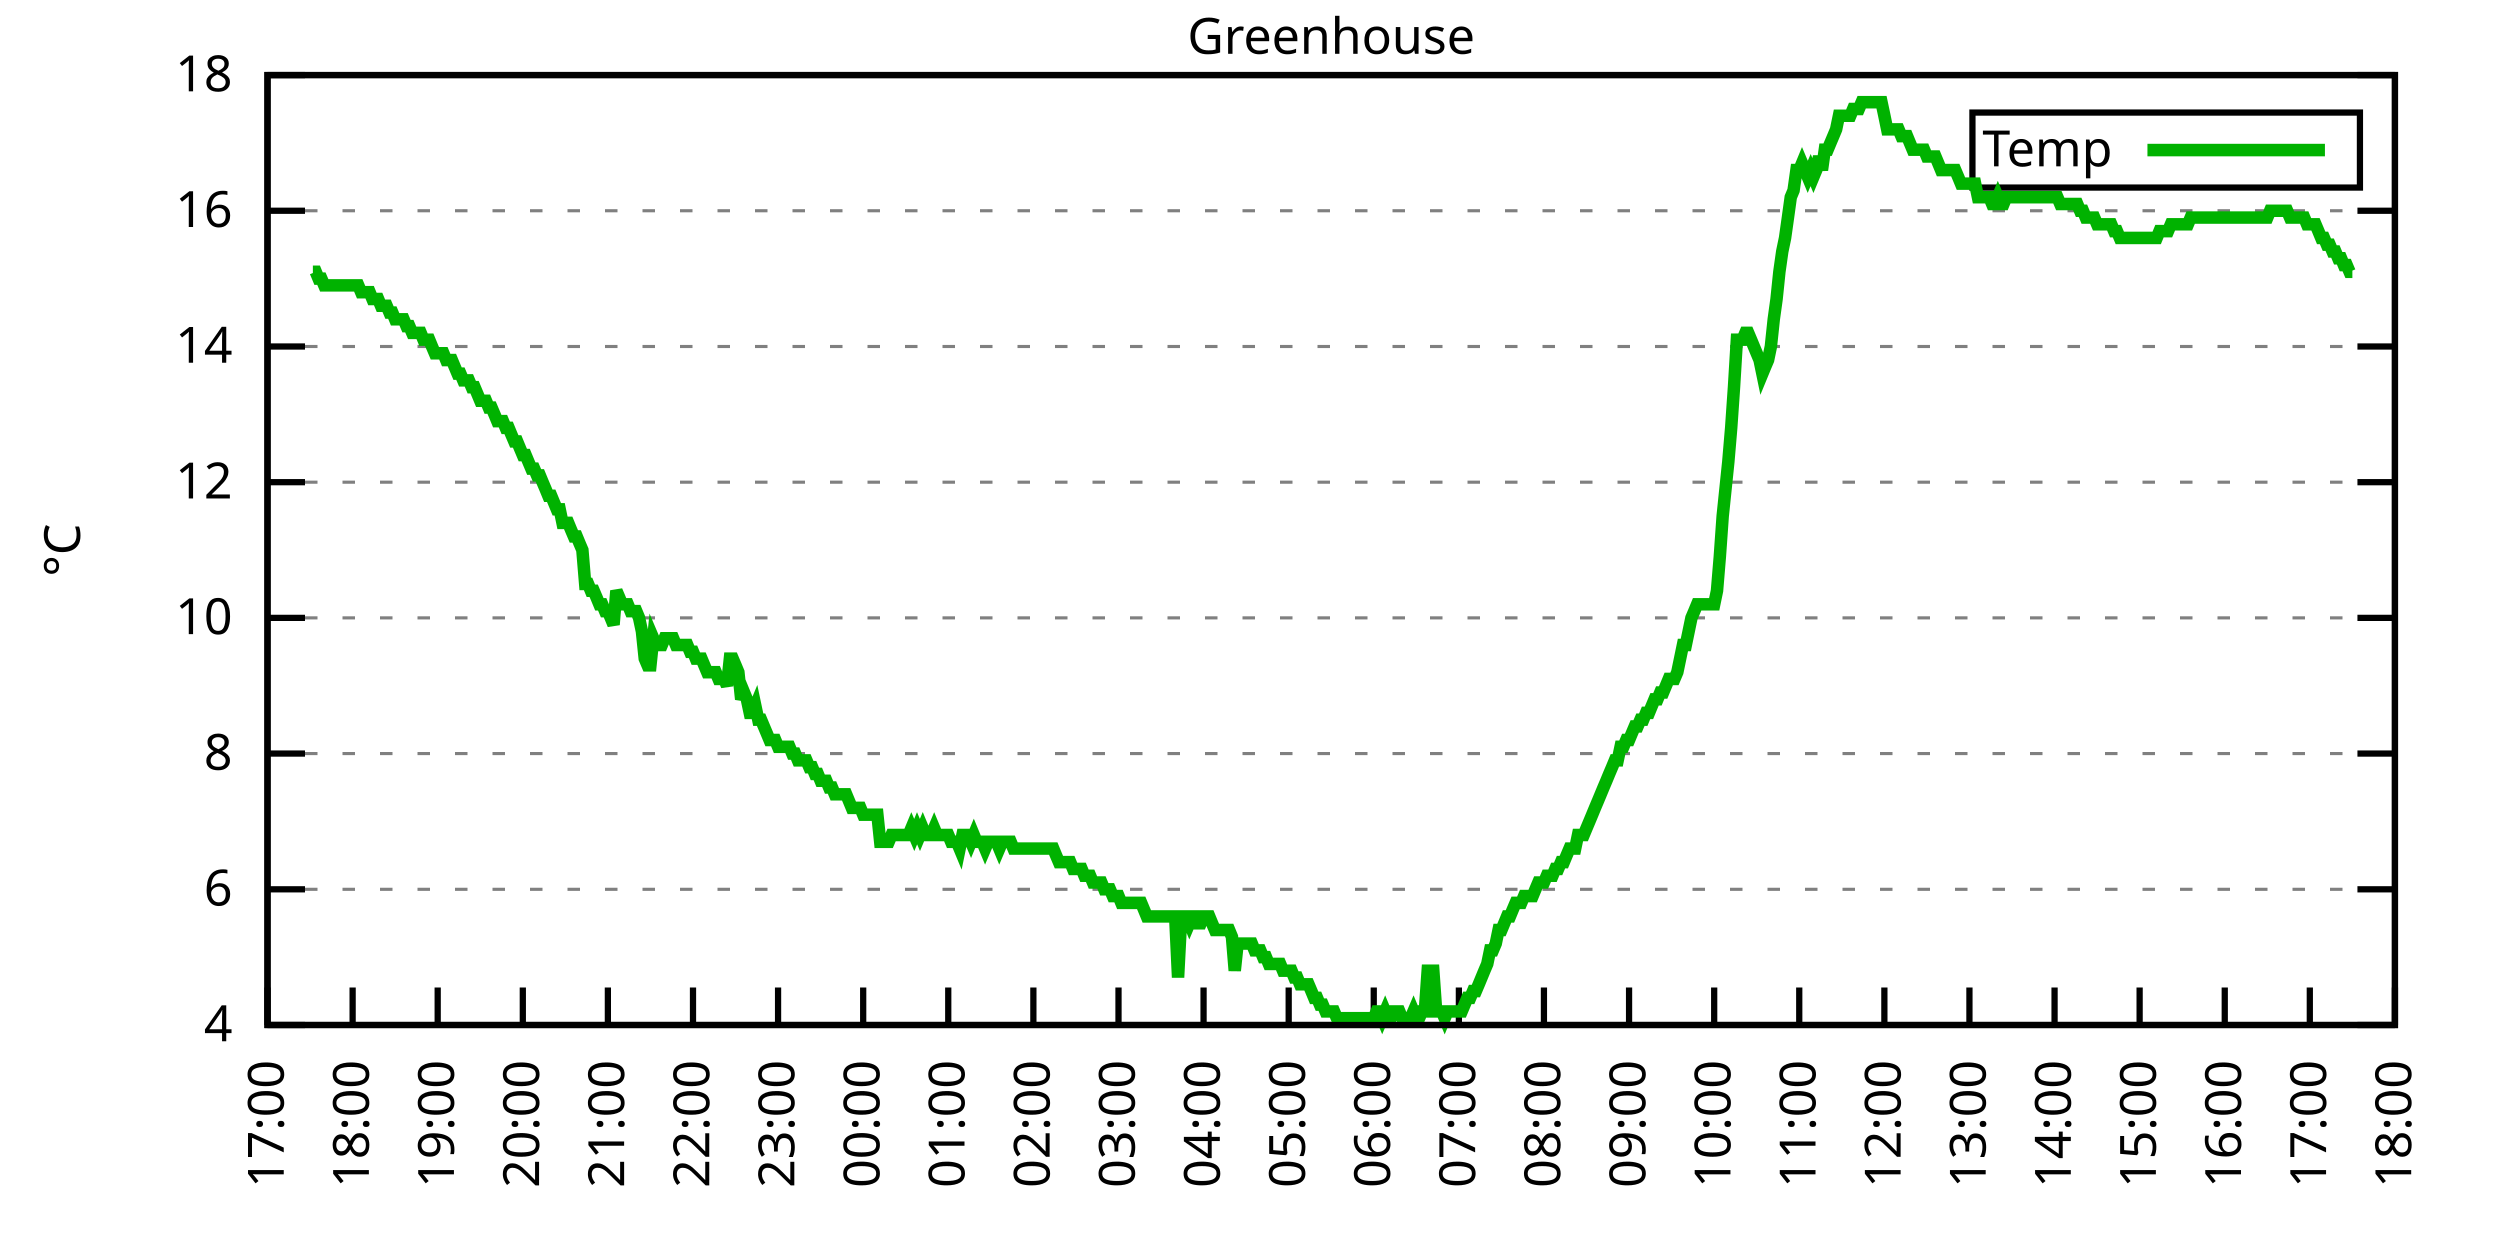
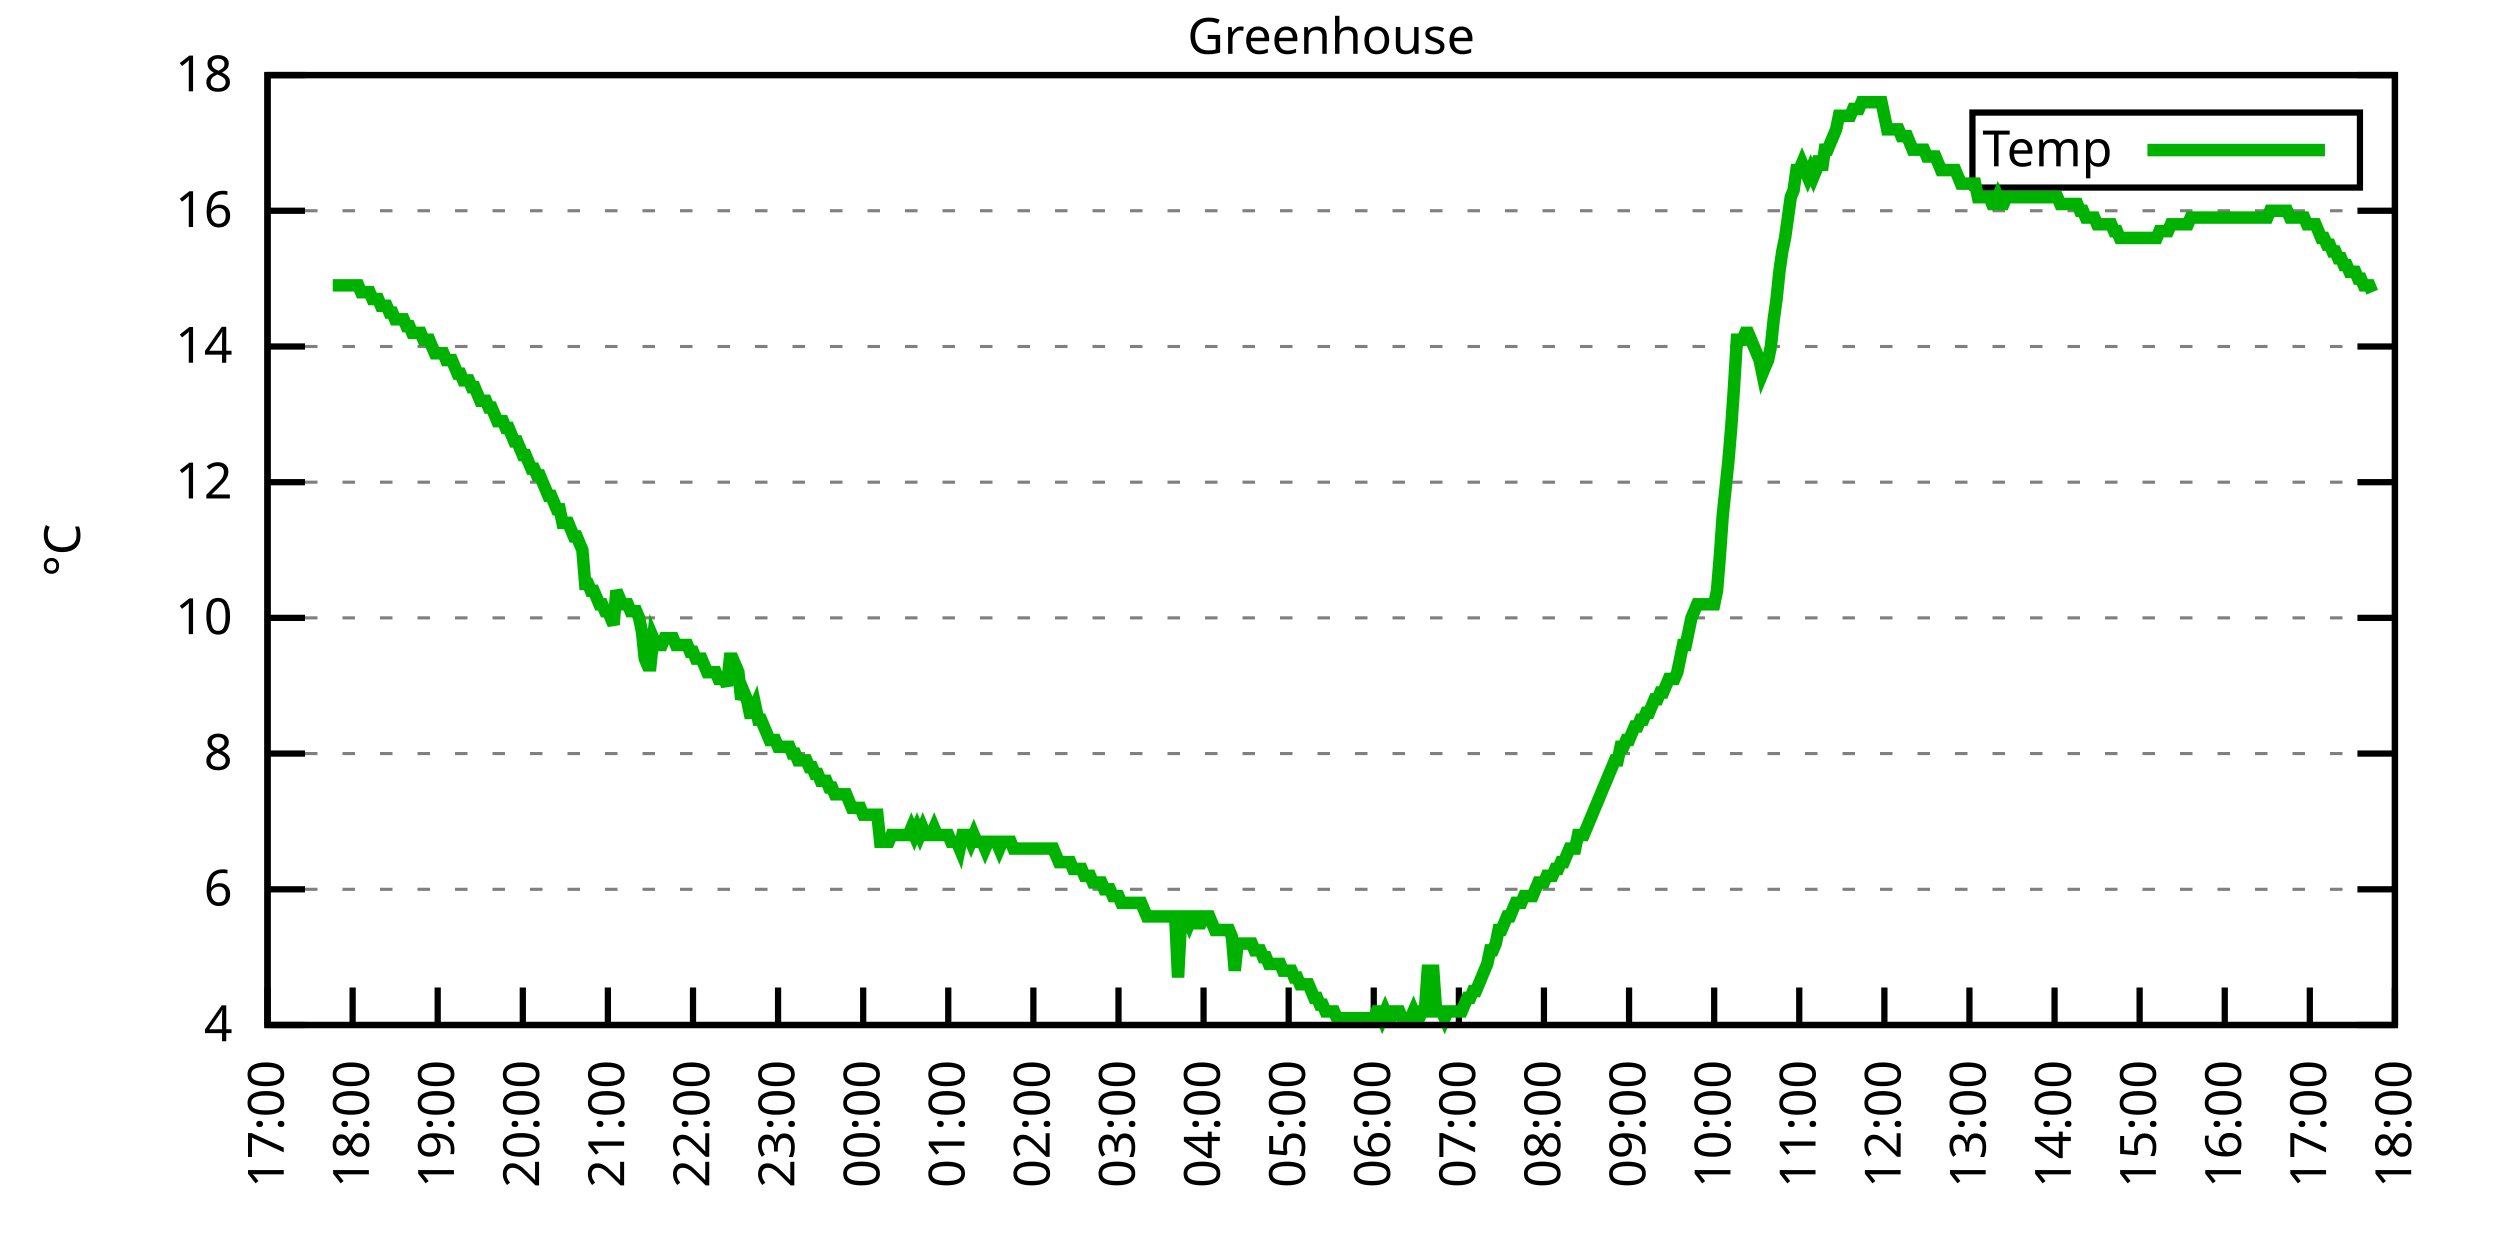
<svg xmlns="http://www.w3.org/2000/svg" xmlns:xlink="http://www.w3.org/1999/xlink" width="400" height="200" viewBox="0 0 400 200">
  <g id="gnuplot_canvas">
    <rect x="0" y="0" width="400" height="200" fill="none" />
    <defs>
      <circle id="gpDot" r="0.5" stroke-width="0.5" stroke="currentColor" />
      <path id="gpPt0" stroke-width="0.333" stroke="currentColor" d="M-1,0 h2 M0,-1 v2" />
      <path id="gpPt1" stroke-width="0.333" stroke="currentColor" d="M-1,-1 L1,1 M1,-1 L-1,1" />
      <path id="gpPt2" stroke-width="0.333" stroke="currentColor" d="M-1,0 L1,0 M0,-1 L0,1 M-1,-1 L1,1 M-1,1 L1,-1" />
      <rect id="gpPt3" stroke-width="0.333" stroke="currentColor" x="-1" y="-1" width="2" height="2" />
      <rect id="gpPt4" stroke-width="0.333" stroke="currentColor" fill="currentColor" x="-1" y="-1" width="2" height="2" />
      <circle id="gpPt5" stroke-width="0.333" stroke="currentColor" cx="0" cy="0" r="1" />
      <use xlink:href="#gpPt5" id="gpPt6" fill="currentColor" stroke="none" />
      <path id="gpPt7" stroke-width="0.333" stroke="currentColor" d="M0,-1.33 L-1.33,0.67 L1.33,0.67 z" />
      <use xlink:href="#gpPt7" id="gpPt8" fill="currentColor" stroke="none" />
      <use xlink:href="#gpPt7" id="gpPt9" stroke="currentColor" transform="rotate(180)" />
      <use xlink:href="#gpPt9" id="gpPt10" fill="currentColor" stroke="none" />
      <use xlink:href="#gpPt3" id="gpPt11" stroke="currentColor" transform="rotate(45)" />
      <use xlink:href="#gpPt11" id="gpPt12" fill="currentColor" stroke="none" />
      <path id="gpPt13" stroke-width="0.333" stroke="currentColor" d="M0,1.330 L1.265,0.411 L0.782,-1.067 L-0.782,-1.076 L-1.265,0.411 z" />
      <use xlink:href="#gpPt13" id="gpPt14" fill="currentColor" stroke="none" />
      <filter id="textbox" filterUnits="objectBoundingBox" x="0" y="0" height="1" width="1">
        <feFlood flood-color="white" flood-opacity="1" result="bgnd" />
        <feComposite in="SourceGraphic" in2="bgnd" operator="atop" />
      </filter>
      <filter id="greybox" filterUnits="objectBoundingBox" x="0" y="0" height="1" width="1">
        <feFlood flood-color="lightgrey" flood-opacity="1" result="grey" />
        <feComposite in="SourceGraphic" in2="grey" operator="atop" />
      </filter>
    </defs>
    <g fill="none" color="white" stroke="currentColor" stroke-width="1.00" stroke-linecap="butt" stroke-linejoin="miter">
</g>
    <g fill="none" color="black" stroke="currentColor" stroke-width="1.00" stroke-linecap="butt" stroke-linejoin="miter">
      <g stroke="none" shape-rendering="crispEdges">
        <polygon fill="rgb(255, 255, 255)" points="42.80,164.00 383.18,164.00 383.18,12.02 42.80,12.02 " />
      </g>
    </g>
    <g fill="none" color="black" stroke="currentColor" stroke-width="1.00" stroke-linecap="butt" stroke-linejoin="miter">
</g>
    <g fill="none" color="black" stroke="black" stroke-width="0.50" stroke-linecap="butt" stroke-linejoin="miter">
</g>
    <g fill="none" color="gray" stroke="currentColor" stroke-width="0.50" stroke-linecap="butt" stroke-linejoin="miter">
      <path stroke="gray" stroke-dasharray="2,4" class="gridline" d="M42.80,164.00 L383.19,164.00  " />
    </g>
    <g fill="none" color="gray" stroke="gray" stroke-width="1.00" stroke-linecap="butt" stroke-linejoin="miter">
</g>
    <g fill="none" color="black" stroke="currentColor" stroke-width="1.00" stroke-linecap="butt" stroke-linejoin="miter">
      <path stroke="black" d="M42.80,164.00 L48.80,164.00 M383.19,164.00 L377.19,164.00  " />
      <g transform="translate(37.20,166.60)" stroke="none" fill="black" font-family="Sans" font-size="8.00" text-anchor="end">
        <text>
          <tspan font-family="Sans"> 4</tspan>
        </text>
      </g>
    </g>
    <g fill="none" color="black" stroke="currentColor" stroke-width="1.00" stroke-linecap="butt" stroke-linejoin="miter">
</g>
    <g fill="none" color="black" stroke="black" stroke-width="0.50" stroke-linecap="butt" stroke-linejoin="miter">
</g>
    <g fill="none" color="gray" stroke="currentColor" stroke-width="0.50" stroke-linecap="butt" stroke-linejoin="miter">
      <path stroke="gray" stroke-dasharray="2,4" class="gridline" d="M42.80,142.29 L383.19,142.29  " />
    </g>
    <g fill="none" color="gray" stroke="gray" stroke-width="1.00" stroke-linecap="butt" stroke-linejoin="miter">
</g>
    <g fill="none" color="black" stroke="currentColor" stroke-width="1.00" stroke-linecap="butt" stroke-linejoin="miter">
      <path stroke="black" d="M42.80,142.29 L48.80,142.29 M383.19,142.29 L377.19,142.29  " />
      <g transform="translate(37.20,144.89)" stroke="none" fill="black" font-family="Sans" font-size="8.00" text-anchor="end">
        <text>
          <tspan font-family="Sans"> 6</tspan>
        </text>
      </g>
    </g>
    <g fill="none" color="black" stroke="currentColor" stroke-width="1.00" stroke-linecap="butt" stroke-linejoin="miter">
</g>
    <g fill="none" color="black" stroke="black" stroke-width="0.50" stroke-linecap="butt" stroke-linejoin="miter">
</g>
    <g fill="none" color="gray" stroke="currentColor" stroke-width="0.50" stroke-linecap="butt" stroke-linejoin="miter">
      <path stroke="gray" stroke-dasharray="2,4" class="gridline" d="M42.80,120.57 L383.19,120.57  " />
    </g>
    <g fill="none" color="gray" stroke="gray" stroke-width="1.00" stroke-linecap="butt" stroke-linejoin="miter">
</g>
    <g fill="none" color="black" stroke="currentColor" stroke-width="1.00" stroke-linecap="butt" stroke-linejoin="miter">
      <path stroke="black" d="M42.80,120.57 L48.80,120.57 M383.19,120.57 L377.19,120.57  " />
      <g transform="translate(37.20,123.17)" stroke="none" fill="black" font-family="Sans" font-size="8.00" text-anchor="end">
        <text>
          <tspan font-family="Sans"> 8</tspan>
        </text>
      </g>
    </g>
    <g fill="none" color="black" stroke="currentColor" stroke-width="1.00" stroke-linecap="butt" stroke-linejoin="miter">
</g>
    <g fill="none" color="black" stroke="black" stroke-width="0.50" stroke-linecap="butt" stroke-linejoin="miter">
</g>
    <g fill="none" color="gray" stroke="currentColor" stroke-width="0.50" stroke-linecap="butt" stroke-linejoin="miter">
      <path stroke="gray" stroke-dasharray="2,4" class="gridline" d="M42.80,98.86 L383.19,98.86  " />
    </g>
    <g fill="none" color="gray" stroke="gray" stroke-width="1.00" stroke-linecap="butt" stroke-linejoin="miter">
</g>
    <g fill="none" color="black" stroke="currentColor" stroke-width="1.00" stroke-linecap="butt" stroke-linejoin="miter">
      <path stroke="black" d="M42.80,98.86 L48.80,98.86 M383.19,98.86 L377.19,98.86  " />
      <g transform="translate(37.20,101.46)" stroke="none" fill="black" font-family="Sans" font-size="8.00" text-anchor="end">
        <text>
          <tspan font-family="Sans"> 10</tspan>
        </text>
      </g>
    </g>
    <g fill="none" color="black" stroke="currentColor" stroke-width="1.00" stroke-linecap="butt" stroke-linejoin="miter">
</g>
    <g fill="none" color="black" stroke="black" stroke-width="0.50" stroke-linecap="butt" stroke-linejoin="miter">
</g>
    <g fill="none" color="gray" stroke="currentColor" stroke-width="0.50" stroke-linecap="butt" stroke-linejoin="miter">
      <path stroke="gray" stroke-dasharray="2,4" class="gridline" d="M42.80,77.15 L383.19,77.15  " />
    </g>
    <g fill="none" color="gray" stroke="gray" stroke-width="1.00" stroke-linecap="butt" stroke-linejoin="miter">
</g>
    <g fill="none" color="black" stroke="currentColor" stroke-width="1.00" stroke-linecap="butt" stroke-linejoin="miter">
      <path stroke="black" d="M42.80,77.15 L48.80,77.15 M383.19,77.15 L377.19,77.15  " />
      <g transform="translate(37.20,79.75)" stroke="none" fill="black" font-family="Sans" font-size="8.00" text-anchor="end">
        <text>
          <tspan font-family="Sans"> 12</tspan>
        </text>
      </g>
    </g>
    <g fill="none" color="black" stroke="currentColor" stroke-width="1.00" stroke-linecap="butt" stroke-linejoin="miter">
</g>
    <g fill="none" color="black" stroke="black" stroke-width="0.50" stroke-linecap="butt" stroke-linejoin="miter">
</g>
    <g fill="none" color="gray" stroke="currentColor" stroke-width="0.50" stroke-linecap="butt" stroke-linejoin="miter">
      <path stroke="gray" stroke-dasharray="2,4" class="gridline" d="M42.80,55.44 L383.19,55.44  " />
    </g>
    <g fill="none" color="gray" stroke="gray" stroke-width="1.00" stroke-linecap="butt" stroke-linejoin="miter">
</g>
    <g fill="none" color="black" stroke="currentColor" stroke-width="1.00" stroke-linecap="butt" stroke-linejoin="miter">
      <path stroke="black" d="M42.80,55.44 L48.80,55.44 M383.19,55.44 L377.19,55.44  " />
      <g transform="translate(37.20,58.04)" stroke="none" fill="black" font-family="Sans" font-size="8.00" text-anchor="end">
        <text>
          <tspan font-family="Sans"> 14</tspan>
        </text>
      </g>
    </g>
    <g fill="none" color="black" stroke="currentColor" stroke-width="1.00" stroke-linecap="butt" stroke-linejoin="miter">
</g>
    <g fill="none" color="black" stroke="black" stroke-width="0.50" stroke-linecap="butt" stroke-linejoin="miter">
</g>
    <g fill="none" color="gray" stroke="currentColor" stroke-width="0.50" stroke-linecap="butt" stroke-linejoin="miter">
      <path stroke="gray" stroke-dasharray="2,4" class="gridline" d="M42.80,33.72 L383.19,33.72  " />
    </g>
    <g fill="none" color="gray" stroke="gray" stroke-width="1.00" stroke-linecap="butt" stroke-linejoin="miter">
</g>
    <g fill="none" color="black" stroke="currentColor" stroke-width="1.00" stroke-linecap="butt" stroke-linejoin="miter">
      <path stroke="black" d="M42.80,33.72 L48.80,33.72 M383.19,33.72 L377.19,33.72  " />
      <g transform="translate(37.20,36.32)" stroke="none" fill="black" font-family="Sans" font-size="8.00" text-anchor="end">
        <text>
          <tspan font-family="Sans"> 16</tspan>
        </text>
      </g>
    </g>
    <g fill="none" color="black" stroke="currentColor" stroke-width="1.00" stroke-linecap="butt" stroke-linejoin="miter">
</g>
    <g fill="none" color="black" stroke="black" stroke-width="0.50" stroke-linecap="butt" stroke-linejoin="miter">
</g>
    <g fill="none" color="gray" stroke="currentColor" stroke-width="0.50" stroke-linecap="butt" stroke-linejoin="miter">
      <path stroke="gray" stroke-dasharray="2,4" class="gridline" d="M42.80,12.01 L383.19,12.01  " />
    </g>
    <g fill="none" color="gray" stroke="gray" stroke-width="1.00" stroke-linecap="butt" stroke-linejoin="miter">
</g>
    <g fill="none" color="black" stroke="currentColor" stroke-width="1.00" stroke-linecap="butt" stroke-linejoin="miter">
      <path stroke="black" d="M42.80,12.01 L48.80,12.01 M383.19,12.01 L377.19,12.01  " />
      <g transform="translate(37.20,14.61)" stroke="none" fill="black" font-family="Sans" font-size="8.00" text-anchor="end">
        <text>
          <tspan font-family="Sans"> 18</tspan>
        </text>
      </g>
    </g>
    <g fill="none" color="black" stroke="currentColor" stroke-width="1.00" stroke-linecap="butt" stroke-linejoin="miter">
      <path stroke="black" d="M42.80,164.00 L42.80,158.00  " />
      <g transform="translate(45.40,169.60) rotate(270.00)" stroke="none" fill="black" font-family="Sans" font-size="8.00" text-anchor="end">
        <text>
          <tspan font-family="Sans">17:00</tspan>
        </text>
      </g>
    </g>
    <g fill="none" color="black" stroke="currentColor" stroke-width="1.00" stroke-linecap="butt" stroke-linejoin="miter">
      <path stroke="black" d="M56.42,164.00 L56.42,158.00  " />
      <g transform="translate(59.02,169.60) rotate(270.00)" stroke="none" fill="black" font-family="Sans" font-size="8.00" text-anchor="end">
        <text>
          <tspan font-family="Sans">18:00</tspan>
        </text>
      </g>
    </g>
    <g fill="none" color="black" stroke="currentColor" stroke-width="1.00" stroke-linecap="butt" stroke-linejoin="miter">
      <path stroke="black" d="M70.03,164.00 L70.03,158.00  " />
      <g transform="translate(72.63,169.60) rotate(270.00)" stroke="none" fill="black" font-family="Sans" font-size="8.00" text-anchor="end">
        <text>
          <tspan font-family="Sans">19:00</tspan>
        </text>
      </g>
    </g>
    <g fill="none" color="black" stroke="currentColor" stroke-width="1.00" stroke-linecap="butt" stroke-linejoin="miter">
      <path stroke="black" d="M83.65,164.00 L83.65,158.00  " />
      <g transform="translate(86.25,169.60) rotate(270.00)" stroke="none" fill="black" font-family="Sans" font-size="8.00" text-anchor="end">
        <text>
          <tspan font-family="Sans">20:00</tspan>
        </text>
      </g>
    </g>
    <g fill="none" color="black" stroke="currentColor" stroke-width="1.00" stroke-linecap="butt" stroke-linejoin="miter">
      <path stroke="black" d="M97.26,164.00 L97.26,158.00  " />
      <g transform="translate(99.86,169.60) rotate(270.00)" stroke="none" fill="black" font-family="Sans" font-size="8.00" text-anchor="end">
        <text>
          <tspan font-family="Sans">21:00</tspan>
        </text>
      </g>
    </g>
    <g fill="none" color="black" stroke="currentColor" stroke-width="1.00" stroke-linecap="butt" stroke-linejoin="miter">
      <path stroke="black" d="M110.88,164.00 L110.88,158.00  " />
      <g transform="translate(113.48,169.60) rotate(270.00)" stroke="none" fill="black" font-family="Sans" font-size="8.00" text-anchor="end">
        <text>
          <tspan font-family="Sans">22:00</tspan>
        </text>
      </g>
    </g>
    <g fill="none" color="black" stroke="currentColor" stroke-width="1.00" stroke-linecap="butt" stroke-linejoin="miter">
      <path stroke="black" d="M124.49,164.00 L124.49,158.00  " />
      <g transform="translate(127.09,169.60) rotate(270.00)" stroke="none" fill="black" font-family="Sans" font-size="8.00" text-anchor="end">
        <text>
          <tspan font-family="Sans">23:00</tspan>
        </text>
      </g>
    </g>
    <g fill="none" color="black" stroke="currentColor" stroke-width="1.00" stroke-linecap="butt" stroke-linejoin="miter">
      <path stroke="black" d="M138.11,164.00 L138.11,158.00  " />
      <g transform="translate(140.71,169.60) rotate(270.00)" stroke="none" fill="black" font-family="Sans" font-size="8.00" text-anchor="end">
        <text>
          <tspan font-family="Sans">00:00</tspan>
        </text>
      </g>
    </g>
    <g fill="none" color="black" stroke="currentColor" stroke-width="1.00" stroke-linecap="butt" stroke-linejoin="miter">
      <path stroke="black" d="M151.72,164.00 L151.72,158.00  " />
      <g transform="translate(154.32,169.60) rotate(270.00)" stroke="none" fill="black" font-family="Sans" font-size="8.00" text-anchor="end">
        <text>
          <tspan font-family="Sans">01:00</tspan>
        </text>
      </g>
    </g>
    <g fill="none" color="black" stroke="currentColor" stroke-width="1.00" stroke-linecap="butt" stroke-linejoin="miter">
      <path stroke="black" d="M165.34,164.00 L165.34,158.00  " />
      <g transform="translate(167.94,169.60) rotate(270.00)" stroke="none" fill="black" font-family="Sans" font-size="8.00" text-anchor="end">
        <text>
          <tspan font-family="Sans">02:00</tspan>
        </text>
      </g>
    </g>
    <g fill="none" color="black" stroke="currentColor" stroke-width="1.00" stroke-linecap="butt" stroke-linejoin="miter">
      <path stroke="black" d="M178.96,164.00 L178.96,158.00  " />
      <g transform="translate(181.56,169.60) rotate(270.00)" stroke="none" fill="black" font-family="Sans" font-size="8.00" text-anchor="end">
        <text>
          <tspan font-family="Sans">03:00</tspan>
        </text>
      </g>
    </g>
    <g fill="none" color="black" stroke="currentColor" stroke-width="1.00" stroke-linecap="butt" stroke-linejoin="miter">
      <path stroke="black" d="M192.57,164.00 L192.57,158.00  " />
      <g transform="translate(195.17,169.60) rotate(270.00)" stroke="none" fill="black" font-family="Sans" font-size="8.00" text-anchor="end">
        <text>
          <tspan font-family="Sans">04:00</tspan>
        </text>
      </g>
    </g>
    <g fill="none" color="black" stroke="currentColor" stroke-width="1.00" stroke-linecap="butt" stroke-linejoin="miter">
      <path stroke="black" d="M206.19,164.00 L206.19,158.00  " />
      <g transform="translate(208.79,169.60) rotate(270.00)" stroke="none" fill="black" font-family="Sans" font-size="8.00" text-anchor="end">
        <text>
          <tspan font-family="Sans">05:00</tspan>
        </text>
      </g>
    </g>
    <g fill="none" color="black" stroke="currentColor" stroke-width="1.00" stroke-linecap="butt" stroke-linejoin="miter">
      <path stroke="black" d="M219.80,164.00 L219.80,158.00  " />
      <g transform="translate(222.40,169.60) rotate(270.00)" stroke="none" fill="black" font-family="Sans" font-size="8.00" text-anchor="end">
        <text>
          <tspan font-family="Sans">06:00</tspan>
        </text>
      </g>
    </g>
    <g fill="none" color="black" stroke="currentColor" stroke-width="1.00" stroke-linecap="butt" stroke-linejoin="miter">
      <path stroke="black" d="M233.42,164.00 L233.42,158.00  " />
      <g transform="translate(236.02,169.60) rotate(270.00)" stroke="none" fill="black" font-family="Sans" font-size="8.00" text-anchor="end">
        <text>
          <tspan font-family="Sans">07:00</tspan>
        </text>
      </g>
    </g>
    <g fill="none" color="black" stroke="currentColor" stroke-width="1.00" stroke-linecap="butt" stroke-linejoin="miter">
      <path stroke="black" d="M247.03,164.00 L247.03,158.00  " />
      <g transform="translate(249.63,169.60) rotate(270.00)" stroke="none" fill="black" font-family="Sans" font-size="8.00" text-anchor="end">
        <text>
          <tspan font-family="Sans">08:00</tspan>
        </text>
      </g>
    </g>
    <g fill="none" color="black" stroke="currentColor" stroke-width="1.00" stroke-linecap="butt" stroke-linejoin="miter">
      <path stroke="black" d="M260.65,164.00 L260.65,158.00  " />
      <g transform="translate(263.25,169.60) rotate(270.00)" stroke="none" fill="black" font-family="Sans" font-size="8.00" text-anchor="end">
        <text>
          <tspan font-family="Sans">09:00</tspan>
        </text>
      </g>
    </g>
    <g fill="none" color="black" stroke="currentColor" stroke-width="1.00" stroke-linecap="butt" stroke-linejoin="miter">
      <path stroke="black" d="M274.27,164.00 L274.27,158.00  " />
      <g transform="translate(276.87,169.60) rotate(270.00)" stroke="none" fill="black" font-family="Sans" font-size="8.00" text-anchor="end">
        <text>
          <tspan font-family="Sans">10:00</tspan>
        </text>
      </g>
    </g>
    <g fill="none" color="black" stroke="currentColor" stroke-width="1.00" stroke-linecap="butt" stroke-linejoin="miter">
      <path stroke="black" d="M287.88,164.00 L287.88,158.00  " />
      <g transform="translate(290.48,169.60) rotate(270.00)" stroke="none" fill="black" font-family="Sans" font-size="8.00" text-anchor="end">
        <text>
          <tspan font-family="Sans">11:00</tspan>
        </text>
      </g>
    </g>
    <g fill="none" color="black" stroke="currentColor" stroke-width="1.00" stroke-linecap="butt" stroke-linejoin="miter">
      <path stroke="black" d="M301.50,164.00 L301.50,158.00  " />
      <g transform="translate(304.10,169.60) rotate(270.00)" stroke="none" fill="black" font-family="Sans" font-size="8.00" text-anchor="end">
        <text>
          <tspan font-family="Sans">12:00</tspan>
        </text>
      </g>
    </g>
    <g fill="none" color="black" stroke="currentColor" stroke-width="1.00" stroke-linecap="butt" stroke-linejoin="miter">
      <path stroke="black" d="M315.11,164.00 L315.11,158.00  " />
      <g transform="translate(317.71,169.60) rotate(270.00)" stroke="none" fill="black" font-family="Sans" font-size="8.00" text-anchor="end">
        <text>
          <tspan font-family="Sans">13:00</tspan>
        </text>
      </g>
    </g>
    <g fill="none" color="black" stroke="currentColor" stroke-width="1.00" stroke-linecap="butt" stroke-linejoin="miter">
      <path stroke="black" d="M328.73,164.00 L328.73,158.00  " />
      <g transform="translate(331.33,169.60) rotate(270.00)" stroke="none" fill="black" font-family="Sans" font-size="8.00" text-anchor="end">
        <text>
          <tspan font-family="Sans">14:00</tspan>
        </text>
      </g>
    </g>
    <g fill="none" color="black" stroke="currentColor" stroke-width="1.00" stroke-linecap="butt" stroke-linejoin="miter">
      <path stroke="black" d="M342.34,164.00 L342.34,158.00  " />
      <g transform="translate(344.94,169.60) rotate(270.00)" stroke="none" fill="black" font-family="Sans" font-size="8.00" text-anchor="end">
        <text>
          <tspan font-family="Sans">15:00</tspan>
        </text>
      </g>
    </g>
    <g fill="none" color="black" stroke="currentColor" stroke-width="1.00" stroke-linecap="butt" stroke-linejoin="miter">
      <path stroke="black" d="M355.96,164.00 L355.96,158.00  " />
      <g transform="translate(358.56,169.60) rotate(270.00)" stroke="none" fill="black" font-family="Sans" font-size="8.00" text-anchor="end">
        <text>
          <tspan font-family="Sans">16:00</tspan>
        </text>
      </g>
    </g>
    <g fill="none" color="black" stroke="currentColor" stroke-width="1.00" stroke-linecap="butt" stroke-linejoin="miter">
      <path stroke="black" d="M369.57,164.00 L369.57,158.00  " />
      <g transform="translate(372.17,169.60) rotate(270.00)" stroke="none" fill="black" font-family="Sans" font-size="8.00" text-anchor="end">
        <text>
          <tspan font-family="Sans">17:00</tspan>
        </text>
      </g>
    </g>
    <g fill="none" color="black" stroke="currentColor" stroke-width="1.00" stroke-linecap="butt" stroke-linejoin="miter">
      <path stroke="black" d="M383.19,164.00 L383.19,158.00  " />
      <g transform="translate(385.79,169.60) rotate(270.00)" stroke="none" fill="black" font-family="Sans" font-size="8.00" text-anchor="end">
        <text>
          <tspan font-family="Sans">18:00</tspan>
        </text>
      </g>
    </g>
    <g fill="none" color="black" stroke="currentColor" stroke-width="1.00" stroke-linecap="butt" stroke-linejoin="miter">
</g>
    <g fill="none" color="black" stroke="currentColor" stroke-width="1.00" stroke-linecap="butt" stroke-linejoin="miter">
      <path stroke="black" d="M42.80,12.01 L42.80,164.00 L383.19,164.00 L383.19,12.01 L42.80,12.01 Z  " />
    </g>
    <g fill="none" color="black" stroke="currentColor" stroke-width="1.00" stroke-linecap="butt" stroke-linejoin="miter">
</g>
    <g fill="none" color="black" stroke="currentColor" stroke-width="1.00" stroke-linecap="butt" stroke-linejoin="miter">
      <path stroke="black" d="M315.59,30.01 L315.59,18.01 L377.59,18.01 L377.59,30.01 L315.59,30.01 Z  " />
    </g>
    <g id="Greenhouse_plot_1">
      <g fill="none" color="white" stroke="black" stroke-width="2.00" stroke-linecap="butt" stroke-linejoin="miter">
</g>
      <g fill="none" color="black" stroke="currentColor" stroke-width="2.00" stroke-linecap="butt" stroke-linejoin="miter">
        <g transform="translate(337.99,26.61)" stroke="none" fill="black" font-family="Sans" font-size="8.00" text-anchor="end">
          <text>
            <tspan font-family="Sans">Temp</tspan>
          </text>
        </g>
      </g>
      <g fill="none" color="black" stroke="currentColor" stroke-width="2.00" stroke-linecap="butt" stroke-linejoin="miter">
-         <path stroke="rgb(  0, 178,   0)" d="M343.59,24.01 L371.99,24.01 M50.06,43.49 L50.52,43.49 L50.97,44.58 L51.42,44.58 L51.88,45.66 L52.33,45.66   L52.78,45.66 L53.24,45.66 L53.69,45.66 L54.15,45.66 L54.60,45.66 L55.05,45.66 L55.51,45.66 L55.96,45.66   L56.42,45.66 L56.87,45.66 L57.32,45.66 L57.78,46.75 L58.23,46.75 L58.68,46.75 L59.14,46.75 L59.59,47.84   L60.05,47.84 L60.50,47.84 L60.95,48.92 L61.41,48.92 L61.86,48.92 L62.32,50.01 L62.77,50.01 L63.22,51.09   L63.68,51.09 L64.13,51.09 L64.58,51.09 L65.04,52.18 L65.49,52.18 L65.95,53.26 L66.40,53.26 L66.85,53.26   L67.31,53.26 L67.76,54.35 L68.22,54.35 L68.67,54.35 L69.12,55.44 L69.58,56.52 L70.03,56.52 L70.49,56.52   L70.94,56.52 L71.39,57.61 L71.85,57.61 L72.30,57.61 L72.75,58.69 L73.21,59.78 L73.66,59.78 L74.12,60.86   L75.02,60.86 L75.48,61.95 L75.93,61.95 L76.39,63.04 L76.84,64.12 L77.29,64.12 L77.75,64.12 L78.20,65.21   L78.65,65.21 L79.11,66.29 L79.56,67.38 L80.02,67.38 L80.47,67.38 L80.92,68.46 L81.38,68.46 L81.83,69.55   L82.29,70.63 L82.74,70.63 L83.19,71.72 L83.65,72.81 L84.10,72.81 L84.55,73.89 L85.01,74.98 L85.46,74.98   L85.92,76.06 L86.37,76.06 L86.82,77.15 L87.28,78.23 L87.73,79.32 L88.19,79.32 L88.64,80.41 L89.09,81.49   L89.55,81.49 L90.00,83.66 L90.45,83.66 L90.91,83.66 L91.36,84.75 L91.82,85.83 L92.27,85.83 L92.72,86.92   L93.18,88.00 L93.63,93.43 L94.09,93.43 L94.54,94.52 L94.99,94.52 L95.45,95.60 L95.90,96.69 L96.35,96.69   L96.81,97.78 L97.26,97.78 L97.72,98.86 L98.17,99.95 L98.62,94.52 L99.08,95.60 L99.53,96.69 L99.99,96.69   L100.44,96.69 L100.89,97.78 L101.35,97.78 L101.80,97.78 L102.25,98.86 L102.71,101.03 L103.16,105.38 L103.62,106.46   L104.07,106.46 L104.52,102.12 L104.98,103.20 L105.43,103.20 L105.89,103.20 L106.34,102.12 L106.79,102.12 L107.25,102.12   L107.70,102.12 L108.15,103.20 L108.61,103.20 L109.06,103.20 L109.52,103.20 L109.97,103.20 L110.42,104.29 L110.88,104.29   L111.33,105.38 L111.79,105.38 L112.24,105.38 L112.69,106.46 L113.15,107.55 L113.60,107.55 L114.05,107.55 L114.51,107.55   L114.96,108.63 L115.42,108.63 L115.87,108.63 L116.32,109.72 L116.78,105.38 L117.23,105.38 L117.69,106.46 L118.14,107.55   L118.59,111.89 L119.05,110.80 L119.50,111.89 L119.96,114.06 L120.41,114.06 L120.86,112.97 L121.32,115.15 L121.77,115.15   L122.22,116.23 L122.68,117.32 L123.13,118.40 L123.59,118.40 L124.04,118.40 L124.49,119.49 L124.95,119.49 L125.40,119.49   L125.86,119.49 L126.31,119.49 L126.76,120.57 L127.22,120.57 L127.67,121.66 L128.12,121.66 L128.58,121.66 L129.03,121.66   L129.49,122.75 L129.94,122.75 L130.39,123.83 L130.85,123.83 L131.30,124.92 L131.76,124.92 L132.21,124.92 L132.66,126.00   L133.12,126.00 L133.57,127.09 L134.02,127.09 L134.48,127.09 L134.93,127.09 L135.39,127.09 L135.84,128.17 L136.29,129.26   L136.75,129.26 L137.20,129.26 L137.66,129.26 L138.11,130.35 L138.56,130.35 L139.02,130.35 L139.47,130.35 L139.92,130.35   L140.38,130.35 L140.83,134.69 L141.29,134.69 L141.74,134.69 L142.19,134.69 L142.65,133.60 L143.10,133.60 L143.56,133.60   L144.01,133.60 L144.46,133.60 L144.92,133.60 L145.37,133.60 L145.82,132.52 L146.28,133.60 L146.73,132.52 L147.19,133.60   L147.64,132.52 L148.09,133.60 L148.55,133.60 L149.00,133.60 L149.46,132.52 L149.91,133.60 L150.36,133.60 L150.82,133.60   L151.27,133.60 L151.72,133.60 L152.18,134.69 L152.63,134.69 L153.09,134.69 L153.54,135.77 L153.99,133.60 L154.45,133.60   L154.90,133.60 L155.36,134.69 L155.81,133.60 L156.26,134.69 L156.72,134.69 L157.17,134.69 L157.62,135.77 L158.08,134.69   L158.53,134.69 L158.99,134.69 L159.44,134.69 L159.89,135.77 L160.35,134.69 L160.80,134.69 L161.26,134.69 L161.71,134.69   L162.16,135.77 L162.62,135.77 L163.07,135.77 L163.52,135.77 L163.98,135.77 L164.43,135.77 L164.89,135.77 L165.34,135.77   L165.79,135.77 L166.25,135.77 L166.70,135.77 L167.16,135.77 L167.61,135.77 L168.06,135.77 L168.52,135.77 L168.97,136.86   L169.43,137.94 L169.88,137.94 L170.33,137.94 L170.79,137.94 L171.24,137.94 L171.69,139.03 L172.15,139.03 L172.60,139.03   L173.06,139.03 L173.51,140.12 L173.96,140.12 L174.42,140.12 L174.87,141.20 L175.33,141.20 L175.78,141.20 L176.23,141.20   L176.69,142.29 L177.14,142.29 L177.59,142.29 L178.05,143.37 L178.50,143.37 L178.96,143.37 L179.41,144.46 L179.86,144.46   L180.32,144.46 L180.77,144.46 L181.23,144.46 L181.68,144.46 L182.13,144.46 L182.59,144.46 L183.04,145.54 L183.49,146.63   L183.95,146.63 L184.40,146.63 L184.86,146.63 L185.31,146.63 L185.76,146.63 L186.22,146.63 L186.67,146.63 L187.13,146.63   L187.58,146.63 L188.03,146.63 L188.49,156.40 L188.94,147.72 L189.39,146.63 L189.85,146.63 L190.30,147.72 L190.76,146.63   L191.21,146.63 L191.66,147.72 L192.12,147.72 L192.57,146.63 L193.03,146.63 L193.48,146.63 L193.93,147.72 L194.39,148.80   L194.84,148.80 L195.29,148.80 L195.75,148.80 L196.20,148.80 L196.66,148.80 L197.11,149.89 L197.56,155.31 L198.02,150.97   L198.47,150.97 L198.93,150.97 L199.38,150.97 L199.83,150.97 L200.29,150.97 L200.74,152.06 L201.19,152.06 L201.65,152.06   L202.10,153.14 L202.56,153.14 L203.01,154.23 L203.46,154.23 L203.92,154.23 L204.37,154.23 L204.83,154.23 L205.28,155.31   L205.73,155.31 L206.19,155.31 L206.64,155.31 L207.09,156.40 L207.55,156.40 L208.00,157.49 L208.46,157.49 L208.91,157.49   L209.36,157.49 L209.82,158.57 L210.27,159.66 L210.73,159.66 L211.18,160.74 L211.63,160.74 L212.09,161.83 L212.54,161.83   L213.00,161.83 L213.45,161.83 L213.90,162.91 L214.36,162.91 L214.81,162.91 L215.26,162.91 L215.72,162.91 L216.17,162.91   L216.63,162.91 L217.08,162.91 L217.53,162.91 L217.99,162.91 L218.44,162.91 L218.90,162.91 L219.35,162.91 L219.80,162.91   L220.26,161.83 L220.71,161.83 L221.16,162.91 L221.62,161.83 L222.07,162.91 L222.53,162.91 L222.98,161.83 L223.43,161.83   L223.89,161.83 L224.34,162.91 L224.80,162.91 L225.25,162.91 L225.70,162.91 L226.16,161.83 L226.61,162.91 L227.06,162.91   L227.52,161.83 L227.97,161.83 L228.43,155.31 L228.88,155.31 L229.33,155.31 L229.79,161.83 L230.24,161.83 L230.70,161.83   L231.15,162.91 L231.60,161.83 L232.06,161.83 L232.51,161.83 L232.96,161.83 L233.42,161.83 L233.87,161.83 L234.33,160.74   L234.78,159.66 L235.23,159.66 L235.69,158.57 L236.14,158.57 L236.60,157.49 L237.05,156.40 L237.50,155.31 L237.96,154.23   L238.41,152.06 L238.86,152.06 L239.32,150.97 L239.77,148.80 L240.23,148.80 L240.68,147.72 L241.13,146.63 L241.59,146.63   L242.04,145.54 L242.50,144.46 L242.95,144.46 L243.40,144.46 L243.86,143.37 L244.31,143.37 L244.76,143.37 L245.22,143.37   L245.67,142.29 L246.13,141.20 L246.58,141.20 L247.03,141.20 L247.49,140.12 L247.94,140.12 L248.40,140.12 L248.85,139.03   L249.30,139.03 L249.76,137.94 L250.21,137.94 L250.66,136.86 L251.12,135.77 L251.57,135.77 L252.03,135.77 L252.48,133.60   L252.93,133.60 L253.39,133.60 L253.84,132.52 L254.30,131.43 L254.75,130.35 L255.20,129.26 L255.66,128.17 L256.11,127.09   L256.56,126.00 L257.02,124.92 L257.47,123.83 L257.93,122.75 L258.38,121.66 L258.83,121.66 L259.29,119.49 L259.74,119.49   L260.20,118.40 L260.65,118.40 L261.10,117.32 L261.56,116.23 L262.01,116.23 L262.47,115.15 L262.92,115.15 L263.37,114.06   L263.83,114.06 L264.28,112.97 L264.73,111.89 L265.19,111.89 L265.64,110.80 L266.10,110.80 L266.55,109.72 L267.00,108.63   L267.46,108.63 L267.91,108.63 L268.37,107.55 L268.82,105.38 L269.27,103.20 L269.73,103.20 L270.18,101.03 L270.63,98.86   L271.09,97.78 L271.54,96.69 L272.00,96.69 L272.45,96.69 L272.90,96.69 L273.36,96.69 L273.81,96.69 L274.27,96.69   L274.72,94.52 L275.17,89.09 L275.63,82.58 L276.08,78.23 L276.53,73.89 L276.99,68.46 L277.44,61.95 L277.90,54.35   L278.35,54.35 L278.80,54.35 L279.26,53.26 L279.71,53.26 L280.17,54.35 L280.62,55.44 L281.07,56.52 L281.53,57.61   L281.98,59.78 L282.43,58.69 L282.89,57.61 L283.34,55.44 L283.80,51.09 L284.25,47.84 L284.70,43.49 L285.16,40.24   L285.61,38.07 L286.07,34.81 L286.52,31.55 L286.97,30.47 L287.43,27.21 L287.88,27.21 L288.33,26.12 L288.79,27.21   L289.24,28.29 L289.70,27.21 L290.15,28.29 L290.60,27.21 L291.06,25.04 L291.51,27.21 L291.97,23.95 L292.42,23.95   L292.87,22.87 L293.33,21.78 L293.78,20.70 L294.23,18.52 L294.69,18.52 L295.14,18.52 L295.60,18.52 L296.05,18.52   L296.50,17.44 L296.96,17.44 L297.41,17.44 L297.87,16.35 L298.32,16.35 L298.77,16.35 L299.23,16.35 L299.68,16.35   L300.13,16.35 L300.59,16.35 L301.04,16.35 L301.50,18.52 L301.95,20.70 L302.40,20.70 L302.86,20.70 L303.31,20.70   L303.77,20.70 L304.22,21.78 L304.67,21.78 L305.13,21.78 L305.58,22.87 L306.03,23.95 L306.49,23.95 L306.94,23.95   L307.40,23.95 L307.85,23.95 L308.30,25.04 L308.76,25.04 L309.21,25.04 L309.67,25.04 L310.12,26.12 L310.57,27.21   L311.03,27.21 L311.48,27.21 L311.94,27.21 L312.39,27.21 L312.84,27.21 L313.30,28.29 L313.75,29.38 L314.20,29.38   L314.66,29.38 L315.11,29.38 L315.57,29.38 L316.02,29.38 L316.47,31.55 L316.93,31.55 L317.38,31.55 L317.84,31.55   L318.29,31.55 L318.74,32.64 L319.20,32.64 L319.65,31.55 L320.10,32.64 L320.56,32.64 L321.01,31.55 L321.47,31.55   L321.92,31.55 L322.37,31.55 L322.83,31.55 L323.28,31.55 L323.74,31.55 L324.19,31.55 L324.64,31.55 L325.10,31.55   L325.55,31.55 L326.00,31.55 L326.46,31.55 L326.91,31.55 L327.37,31.55 L327.82,31.55 L328.27,31.55 L328.73,31.55   L329.18,31.55 L329.64,32.64 L330.09,32.64 L330.54,32.64 L331.00,32.64 L331.45,32.64 L331.90,32.64 L332.36,32.64   L332.81,33.72 L333.27,33.72 L333.72,34.81 L334.17,34.81 L334.63,34.81 L335.08,34.81 L335.54,35.89 L335.99,35.89   L336.44,35.89 L336.90,35.89 L337.35,35.89 L337.80,35.89 L338.26,36.98 L338.71,36.98 L339.17,38.07 L339.62,38.07   L340.07,38.07 L340.53,38.07 L340.98,38.07 L341.44,38.07 L341.89,38.07 L342.34,38.07 L342.80,38.07 L343.25,38.07   L343.70,38.07 L344.16,38.07 L344.61,38.07 L345.07,38.07 L345.52,36.98 L345.97,36.98 L346.43,36.98 L346.88,36.98   L347.34,35.89 L347.79,35.89 L348.24,35.89 L348.70,35.89 L349.15,35.89 L349.60,35.89 L350.06,35.89 L350.51,34.81   L350.97,34.81 L351.42,34.81 L351.87,34.81 L352.33,34.81 L352.78,34.81 L353.24,34.81 L353.69,34.81 L354.14,34.81   L354.60,34.81 L355.05,34.81 L355.50,34.81 L355.96,34.81 L356.41,34.81 L356.87,34.81 L357.32,34.81 L357.77,34.81   L358.23,34.81 L358.68,34.81 L359.14,34.81 L359.59,34.81 L360.04,34.81 L360.50,34.81 L360.95,34.81 L361.41,34.81   L361.86,34.81 L362.31,34.81 L362.77,34.81 L363.22,33.72 L363.67,33.72 L364.13,33.72 L364.58,33.72 L365.04,33.72   L365.49,33.72 L365.94,33.72 L366.40,34.81 L366.85,34.81 L367.31,34.81 L367.76,34.81 L368.21,34.81 L368.67,34.81   L369.12,35.89 L369.57,35.89 L370.03,35.89 L370.48,35.89 L370.94,36.98 L371.39,38.07 L371.84,38.07 L372.30,39.15   L372.75,39.15 L373.21,40.24 L373.66,40.24 L374.11,41.32 L374.57,41.32 L375.02,42.41 L375.47,42.41 L375.93,43.49   L376.38,43.49  " />
+         <path stroke="rgb(  0, 178,   0)" d="M343.59,24.01 L371.99,24.01 M53.24,45.66 L53.69,45.66 L54.15,45.66 L54.60,45.66 L55.05,45.66 L55.51,45.66   L55.96,45.66 L56.42,45.66 L56.87,45.66 L57.32,45.66 L57.78,46.75 L58.23,46.75 L58.68,46.75 L59.14,46.75   L59.59,47.84 L60.05,47.84 L60.50,47.84 L60.95,48.92 L61.41,48.92 L61.86,48.92 L62.32,50.01 L62.77,50.01   L63.22,51.09 L63.68,51.09 L64.13,51.09 L64.58,51.09 L65.04,52.18 L65.49,52.18 L65.95,53.26 L66.40,53.26   L66.85,53.26 L67.31,53.26 L67.76,54.35 L68.22,54.35 L68.67,54.35 L69.12,55.44 L69.58,56.52 L70.03,56.52   L70.49,56.52 L70.94,56.52 L71.39,57.61 L71.85,57.61 L72.30,57.61 L72.75,58.69 L73.21,59.78 L73.66,59.78   L74.12,60.86 L75.02,60.86 L75.48,61.95 L75.93,61.95 L76.39,63.04 L76.84,64.12 L77.29,64.12 L77.75,64.12   L78.20,65.21 L78.65,65.21 L79.11,66.29 L79.56,67.38 L80.02,67.38 L80.47,67.38 L80.92,68.46 L81.38,68.46   L81.83,69.55 L82.29,70.63 L82.74,70.63 L83.19,71.72 L83.65,72.81 L84.10,72.81 L84.55,73.89 L85.01,74.98   L85.46,74.98 L85.92,76.06 L86.37,76.06 L86.82,77.15 L87.28,78.23 L87.73,79.32 L88.19,79.32 L88.64,80.41   L89.09,81.49 L89.55,81.49 L90.00,83.66 L90.45,83.66 L90.91,83.66 L91.36,84.75 L91.82,85.83 L92.27,85.83   L92.72,86.92 L93.18,88.00 L93.63,93.43 L94.09,93.43 L94.54,94.52 L94.99,94.52 L95.45,95.60 L95.90,96.69   L96.35,96.69 L96.81,97.78 L97.26,97.78 L97.72,98.86 L98.17,99.95 L98.62,94.52 L99.08,95.60 L99.53,96.69   L99.99,96.69 L100.44,96.69 L100.89,97.78 L101.35,97.78 L101.80,97.78 L102.25,98.86 L102.71,101.03 L103.16,105.38   L103.62,106.46 L104.07,106.46 L104.52,102.12 L104.98,103.20 L105.43,103.20 L105.89,103.20 L106.34,102.12 L106.79,102.12   L107.25,102.12 L107.70,102.12 L108.15,103.20 L108.61,103.20 L109.06,103.20 L109.52,103.20 L109.97,103.20 L110.42,104.29   L110.88,104.29 L111.33,105.38 L111.79,105.38 L112.24,105.38 L112.69,106.46 L113.15,107.55 L113.60,107.55 L114.05,107.55   L114.51,107.55 L114.96,108.63 L115.42,108.63 L115.87,108.63 L116.32,109.72 L116.78,105.38 L117.23,105.38 L117.69,106.46   L118.14,107.55 L118.59,111.89 L119.05,110.80 L119.50,111.89 L119.96,114.06 L120.41,114.06 L120.86,112.97 L121.32,115.15   L121.77,115.15 L122.22,116.23 L122.68,117.32 L123.13,118.40 L123.59,118.40 L124.04,118.40 L124.49,119.49 L124.95,119.49   L125.40,119.49 L125.86,119.49 L126.31,119.49 L126.76,120.57 L127.22,120.57 L127.67,121.66 L128.12,121.66 L128.58,121.66   L129.03,121.66 L129.49,122.75 L129.94,122.75 L130.39,123.83 L130.85,123.83 L131.30,124.92 L131.76,124.92 L132.21,124.92   L132.66,126.00 L133.12,126.00 L133.57,127.09 L134.02,127.09 L134.48,127.09 L134.93,127.09 L135.39,127.09 L135.84,128.17   L136.29,129.26 L136.75,129.26 L137.20,129.26 L137.66,129.26 L138.11,130.35 L138.56,130.35 L139.02,130.35 L139.47,130.35   L139.92,130.35 L140.38,130.35 L140.83,134.69 L141.29,134.69 L141.74,134.69 L142.19,134.69 L142.65,133.60 L143.10,133.60   L143.56,133.60 L144.01,133.60 L144.46,133.60 L144.92,133.60 L145.37,133.60 L145.82,132.52 L146.28,133.60 L146.73,132.52   L147.19,133.60 L147.64,132.52 L148.09,133.60 L148.55,133.60 L149.00,133.60 L149.46,132.52 L149.91,133.60 L150.36,133.60   L150.82,133.60 L151.27,133.60 L151.72,133.60 L152.18,134.69 L152.63,134.69 L153.09,134.69 L153.54,135.77 L153.99,133.60   L154.45,133.60 L154.90,133.60 L155.36,134.69 L155.81,133.60 L156.26,134.69 L156.72,134.69 L157.17,134.69 L157.62,135.77   L158.08,134.69 L158.53,134.69 L158.99,134.69 L159.44,134.69 L159.89,135.77 L160.35,134.69 L160.80,134.69 L161.26,134.69   L161.71,134.69 L162.16,135.77 L162.62,135.77 L163.07,135.77 L163.52,135.77 L163.98,135.77 L164.43,135.77 L164.89,135.77   L165.34,135.77 L165.79,135.77 L166.25,135.77 L166.70,135.77 L167.16,135.77 L167.61,135.77 L168.06,135.77 L168.52,135.77   L168.97,136.86 L169.43,137.94 L169.88,137.94 L170.33,137.94 L170.79,137.94 L171.24,137.94 L171.69,139.03 L172.15,139.03   L172.60,139.03 L173.06,139.03 L173.51,140.12 L173.96,140.12 L174.42,140.12 L174.87,141.20 L175.33,141.20 L175.78,141.20   L176.23,141.20 L176.69,142.29 L177.14,142.29 L177.59,142.29 L178.05,143.37 L178.50,143.37 L178.96,143.37 L179.41,144.46   L179.86,144.46 L180.32,144.46 L180.77,144.46 L181.23,144.46 L181.68,144.46 L182.13,144.46 L182.59,144.46 L183.04,145.54   L183.49,146.63 L183.95,146.63 L184.40,146.63 L184.86,146.63 L185.31,146.63 L185.76,146.63 L186.22,146.63 L186.67,146.63   L187.13,146.63 L187.58,146.63 L188.03,146.63 L188.49,156.40 L188.94,147.72 L189.39,146.63 L189.85,146.63 L190.30,147.72   L190.76,146.63 L191.21,146.63 L191.66,147.72 L192.12,147.72 L192.57,146.63 L193.03,146.63 L193.48,146.63 L193.93,147.72   L194.39,148.80 L194.84,148.80 L195.29,148.80 L195.75,148.80 L196.20,148.80 L196.66,148.80 L197.11,149.89 L197.56,155.31   L198.02,150.97 L198.47,150.97 L198.93,150.97 L199.38,150.97 L199.83,150.97 L200.29,150.97 L200.74,152.06 L201.19,152.06   L201.65,152.06 L202.10,153.14 L202.56,153.14 L203.01,154.23 L203.46,154.23 L203.92,154.23 L204.37,154.23 L204.83,154.23   L205.28,155.31 L205.73,155.31 L206.19,155.31 L206.64,155.31 L207.09,156.40 L207.55,156.40 L208.00,157.49 L208.46,157.49   L208.91,157.49 L209.36,157.49 L209.82,158.57 L210.27,159.66 L210.73,159.66 L211.18,160.74 L211.63,160.74 L212.09,161.83   L212.54,161.83 L213.00,161.83 L213.45,161.83 L213.90,162.91 L214.36,162.91 L214.81,162.91 L215.26,162.91 L215.72,162.91   L216.17,162.91 L216.63,162.91 L217.08,162.91 L217.53,162.91 L217.99,162.91 L218.44,162.91 L218.90,162.91 L219.35,162.91   L219.80,162.91 L220.26,161.83 L220.71,161.83 L221.16,162.91 L221.62,161.83 L222.07,162.91 L222.53,162.91 L222.98,161.83   L223.43,161.83 L223.89,161.83 L224.34,162.91 L224.80,162.91 L225.25,162.91 L225.70,162.91 L226.16,161.83 L226.61,162.91   L227.06,162.91 L227.52,161.83 L227.97,161.83 L228.43,155.31 L228.88,155.31 L229.33,155.31 L229.79,161.83 L230.24,161.83   L230.70,161.83 L231.15,162.91 L231.60,161.83 L232.06,161.83 L232.51,161.83 L232.96,161.83 L233.42,161.83 L233.87,161.83   L234.33,160.74 L234.78,159.66 L235.23,159.66 L235.69,158.57 L236.14,158.57 L236.60,157.49 L237.05,156.40 L237.50,155.31   L237.96,154.23 L238.41,152.06 L238.86,152.06 L239.32,150.97 L239.77,148.80 L240.23,148.80 L240.68,147.72 L241.13,146.63   L241.59,146.63 L242.04,145.54 L242.50,144.46 L242.95,144.46 L243.40,144.46 L243.86,143.37 L244.31,143.37 L244.76,143.37   L245.22,143.37 L245.67,142.29 L246.13,141.20 L246.58,141.20 L247.03,141.20 L247.49,140.12 L247.94,140.12 L248.40,140.12   L248.85,139.03 L249.30,139.03 L249.76,137.94 L250.21,137.94 L250.66,136.86 L251.12,135.77 L251.57,135.77 L252.03,135.77   L252.48,133.60 L252.93,133.60 L253.39,133.60 L253.84,132.52 L254.30,131.43 L254.75,130.35 L255.20,129.26 L255.66,128.17   L256.11,127.09 L256.56,126.00 L257.02,124.92 L257.47,123.83 L257.93,122.75 L258.38,121.66 L258.83,121.66 L259.29,119.49   L259.74,119.49 L260.20,118.40 L260.65,118.40 L261.10,117.32 L261.56,116.23 L262.01,116.23 L262.47,115.15 L262.92,115.15   L263.37,114.06 L263.83,114.06 L264.28,112.97 L264.73,111.89 L265.19,111.89 L265.64,110.80 L266.10,110.80 L266.55,109.72   L267.00,108.63 L267.46,108.63 L267.91,108.63 L268.37,107.55 L268.82,105.38 L269.27,103.20 L269.73,103.20 L270.18,101.03   L270.63,98.86 L271.09,97.78 L271.54,96.69 L272.00,96.69 L272.45,96.69 L272.90,96.69 L273.36,96.69 L273.81,96.69   L274.27,96.69 L274.72,94.52 L275.17,89.09 L275.63,82.58 L276.08,78.23 L276.53,73.89 L276.99,68.46 L277.44,61.95   L277.90,54.35 L278.35,54.35 L278.80,54.35 L279.26,53.26 L279.71,53.26 L280.17,54.35 L280.62,55.44 L281.07,56.52   L281.53,57.61 L281.98,59.78 L282.43,58.69 L282.89,57.61 L283.34,55.44 L283.80,51.09 L284.25,47.84 L284.70,43.49   L285.16,40.24 L285.61,38.07 L286.07,34.81 L286.52,31.55 L286.97,30.47 L287.43,27.21 L287.88,27.21 L288.33,26.12   L288.79,27.21 L289.24,28.29 L289.70,27.21 L290.15,28.29 L290.60,27.21 L291.06,25.04 L291.51,27.21 L291.97,23.95   L292.42,23.95 L292.87,22.87 L293.33,21.78 L293.78,20.70 L294.23,18.52 L294.69,18.52 L295.14,18.52 L295.60,18.52   L296.05,18.52 L296.50,17.44 L296.96,17.44 L297.41,17.44 L297.87,16.35 L298.32,16.35 L298.77,16.35 L299.23,16.35   L299.68,16.35 L300.13,16.35 L300.59,16.35 L301.04,16.35 L301.50,18.52 L301.95,20.70 L302.40,20.70 L302.86,20.70   L303.31,20.70 L303.77,20.70 L304.22,21.78 L304.67,21.78 L305.13,21.78 L305.58,22.87 L306.03,23.95 L306.49,23.95   L306.94,23.95 L307.40,23.95 L307.85,23.95 L308.30,25.04 L308.76,25.04 L309.21,25.04 L309.67,25.04 L310.12,26.12   L310.57,27.21 L311.03,27.21 L311.48,27.21 L311.94,27.21 L312.39,27.21 L312.84,27.21 L313.30,28.29 L313.75,29.38   L314.20,29.38 L314.66,29.38 L315.11,29.38 L315.57,29.38 L316.02,29.38 L316.47,31.55 L316.93,31.55 L317.38,31.55   L317.84,31.55 L318.29,31.55 L318.74,32.64 L319.20,32.64 L319.65,31.55 L320.10,32.64 L320.56,32.64 L321.01,31.55   L321.47,31.55 L321.92,31.55 L322.37,31.55 L322.83,31.55 L323.28,31.55 L323.74,31.55 L324.19,31.55 L324.64,31.55   L325.10,31.55 L325.55,31.55 L326.00,31.55 L326.46,31.55 L326.91,31.55 L327.37,31.55 L327.82,31.55 L328.27,31.55   L328.73,31.55 L329.18,31.55 L329.64,32.64 L330.09,32.64 L330.54,32.64 L331.00,32.64 L331.45,32.64 L331.90,32.64   L332.36,32.64 L332.81,33.72 L333.27,33.72 L333.72,34.81 L334.17,34.81 L334.63,34.81 L335.08,34.81 L335.54,35.89   L335.99,35.89 L336.44,35.89 L336.90,35.89 L337.35,35.89 L337.80,35.89 L338.26,36.98 L338.71,36.98 L339.17,38.07   L339.62,38.07 L340.07,38.07 L340.53,38.07 L340.98,38.07 L341.44,38.07 L341.89,38.07 L342.34,38.07 L342.80,38.07   L343.25,38.07 L343.70,38.07 L344.16,38.07 L344.61,38.07 L345.07,38.07 L345.52,36.98 L345.97,36.98 L346.43,36.98   L346.88,36.98 L347.34,35.89 L347.79,35.89 L348.24,35.89 L348.70,35.89 L349.15,35.89 L349.60,35.89 L350.06,35.89   L350.51,34.81 L350.97,34.81 L351.42,34.81 L351.87,34.81 L352.33,34.81 L352.78,34.81 L353.24,34.81 L353.69,34.81   L354.14,34.81 L354.60,34.81 L355.05,34.81 L355.50,34.81 L355.96,34.81 L356.41,34.81 L356.87,34.81 L357.32,34.81   L357.77,34.81 L358.23,34.81 L358.68,34.81 L359.14,34.81 L359.59,34.81 L360.04,34.81 L360.50,34.81 L360.95,34.81   L361.41,34.81 L361.86,34.81 L362.31,34.81 L362.77,34.81 L363.22,33.72 L363.67,33.72 L364.13,33.72 L364.58,33.72   L365.04,33.72 L365.49,33.72 L365.94,33.72 L366.40,34.81 L366.85,34.81 L367.31,34.81 L367.76,34.81 L368.21,34.81   L368.67,34.81 L369.12,35.89 L369.57,35.89 L370.03,35.89 L370.48,35.89 L370.94,36.98 L371.39,38.07 L371.84,38.07   L372.30,39.15 L372.75,39.15 L373.21,40.24 L373.66,40.24 L374.11,41.32 L374.57,41.32 L375.02,42.41 L375.47,42.41   L375.93,43.49 L376.38,43.49 L376.84,43.49 L377.29,44.58 L377.74,44.58 L378.20,45.66 L378.65,45.66 L379.11,45.66   L379.56,46.75  " />
      </g>
    </g>
    <g fill="none" color="black" stroke="currentColor" stroke-width="2.00" stroke-linecap="butt" stroke-linejoin="miter">
</g>
    <g fill="none" color="black" stroke="black" stroke-width="1.00" stroke-linecap="butt" stroke-linejoin="miter">
</g>
    <g fill="none" color="black" stroke="currentColor" stroke-width="1.00" stroke-linecap="butt" stroke-linejoin="miter">
      <path stroke="black" d="M42.80,12.01 L42.80,164.00 L383.19,164.00 L383.19,12.01 L42.80,12.01 Z  " />
      <g transform="translate(12.80,88.01) rotate(270.00)" stroke="none" fill="black" font-family="Sans" font-size="8.00" text-anchor="middle">
        <text>
          <tspan font-family="Sans">°C</tspan>
        </text>
      </g>
    </g>
    <g fill="none" color="black" stroke="currentColor" stroke-width="1.00" stroke-linecap="butt" stroke-linejoin="miter">
</g>
    <g fill="none" color="black" stroke="currentColor" stroke-width="1.00" stroke-linecap="butt" stroke-linejoin="miter">
      <g transform="translate(212.99,8.61)" stroke="none" fill="black" font-family="Sans" font-size="8.00" text-anchor="middle">
        <text>
          <tspan font-family="Sans">Greenhouse</tspan>
        </text>
      </g>
    </g>
    <g fill="none" color="black" stroke="currentColor" stroke-width="1.00" stroke-linecap="butt" stroke-linejoin="miter">
</g>
  </g>
</svg>
